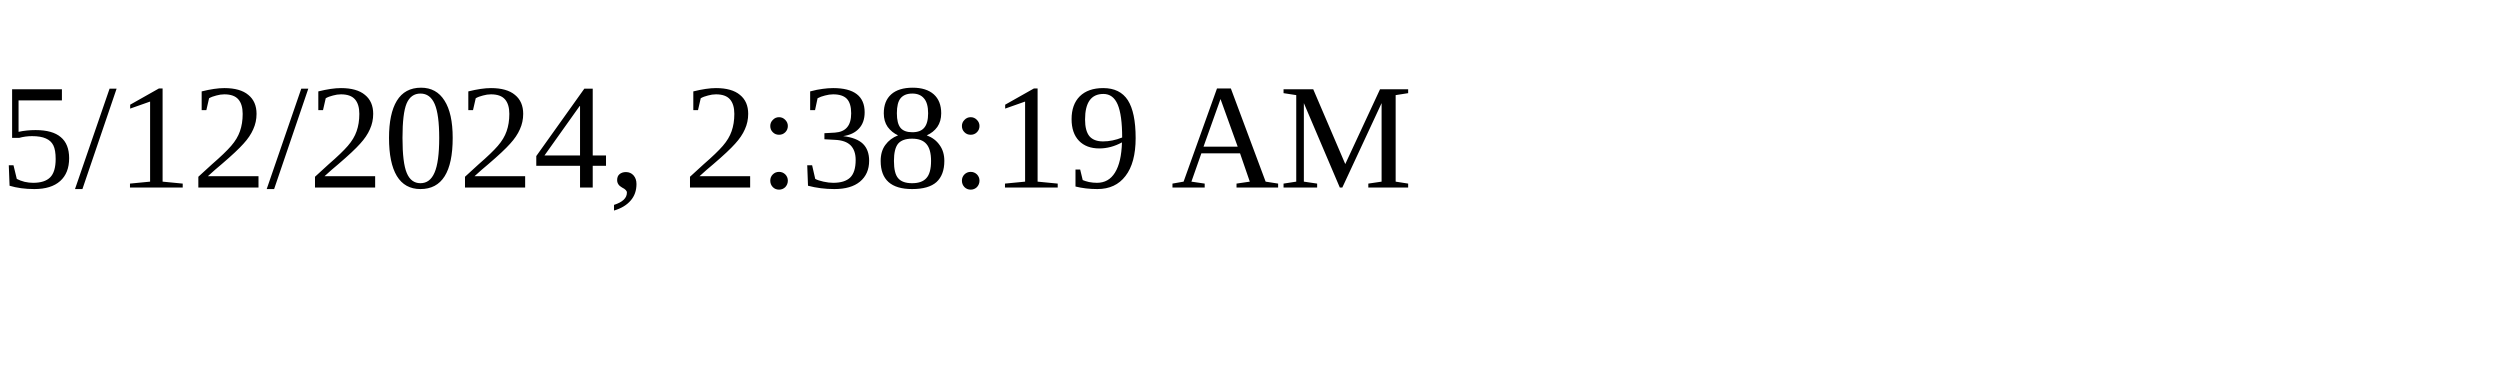
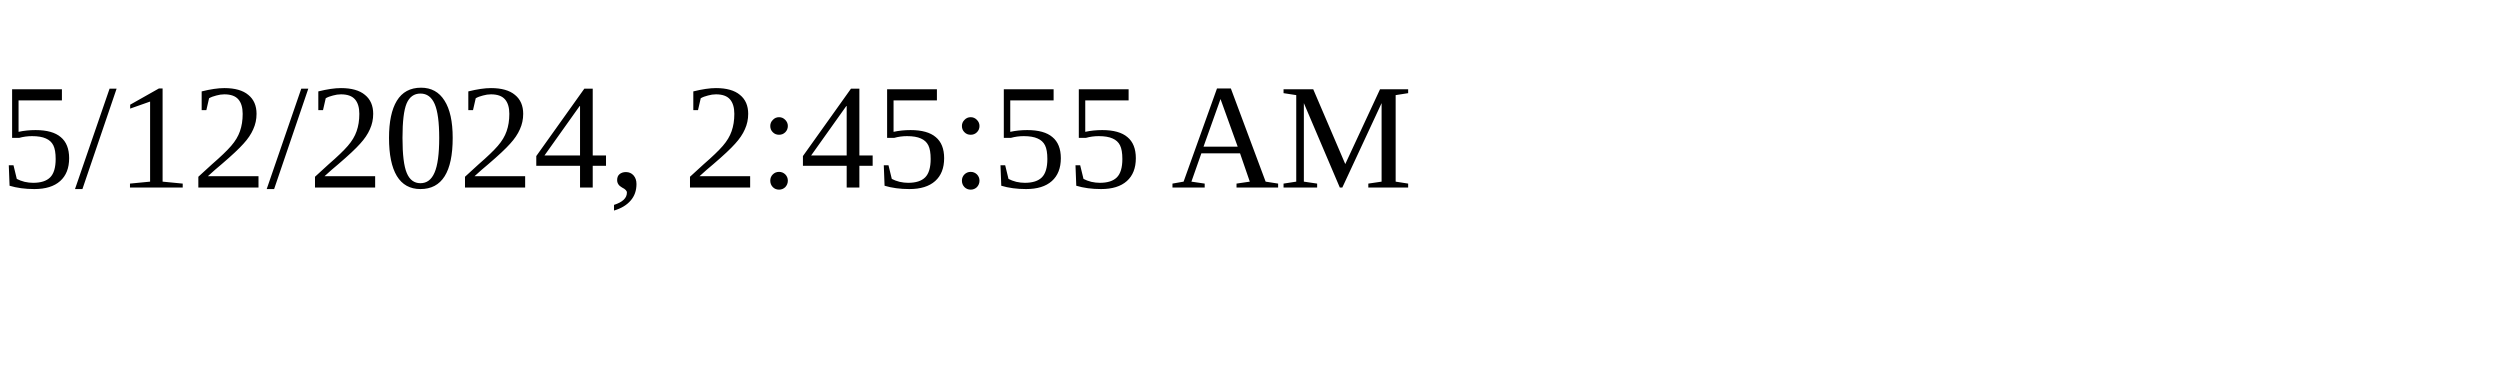
<svg xmlns="http://www.w3.org/2000/svg" height="30" width="200">
-   <text x="0" y="15">5/12/2024, 2:38:19 AM</text>
+   <text x="0" y="15">5/12/2024, 2:45:55 AM</text>
</svg>
